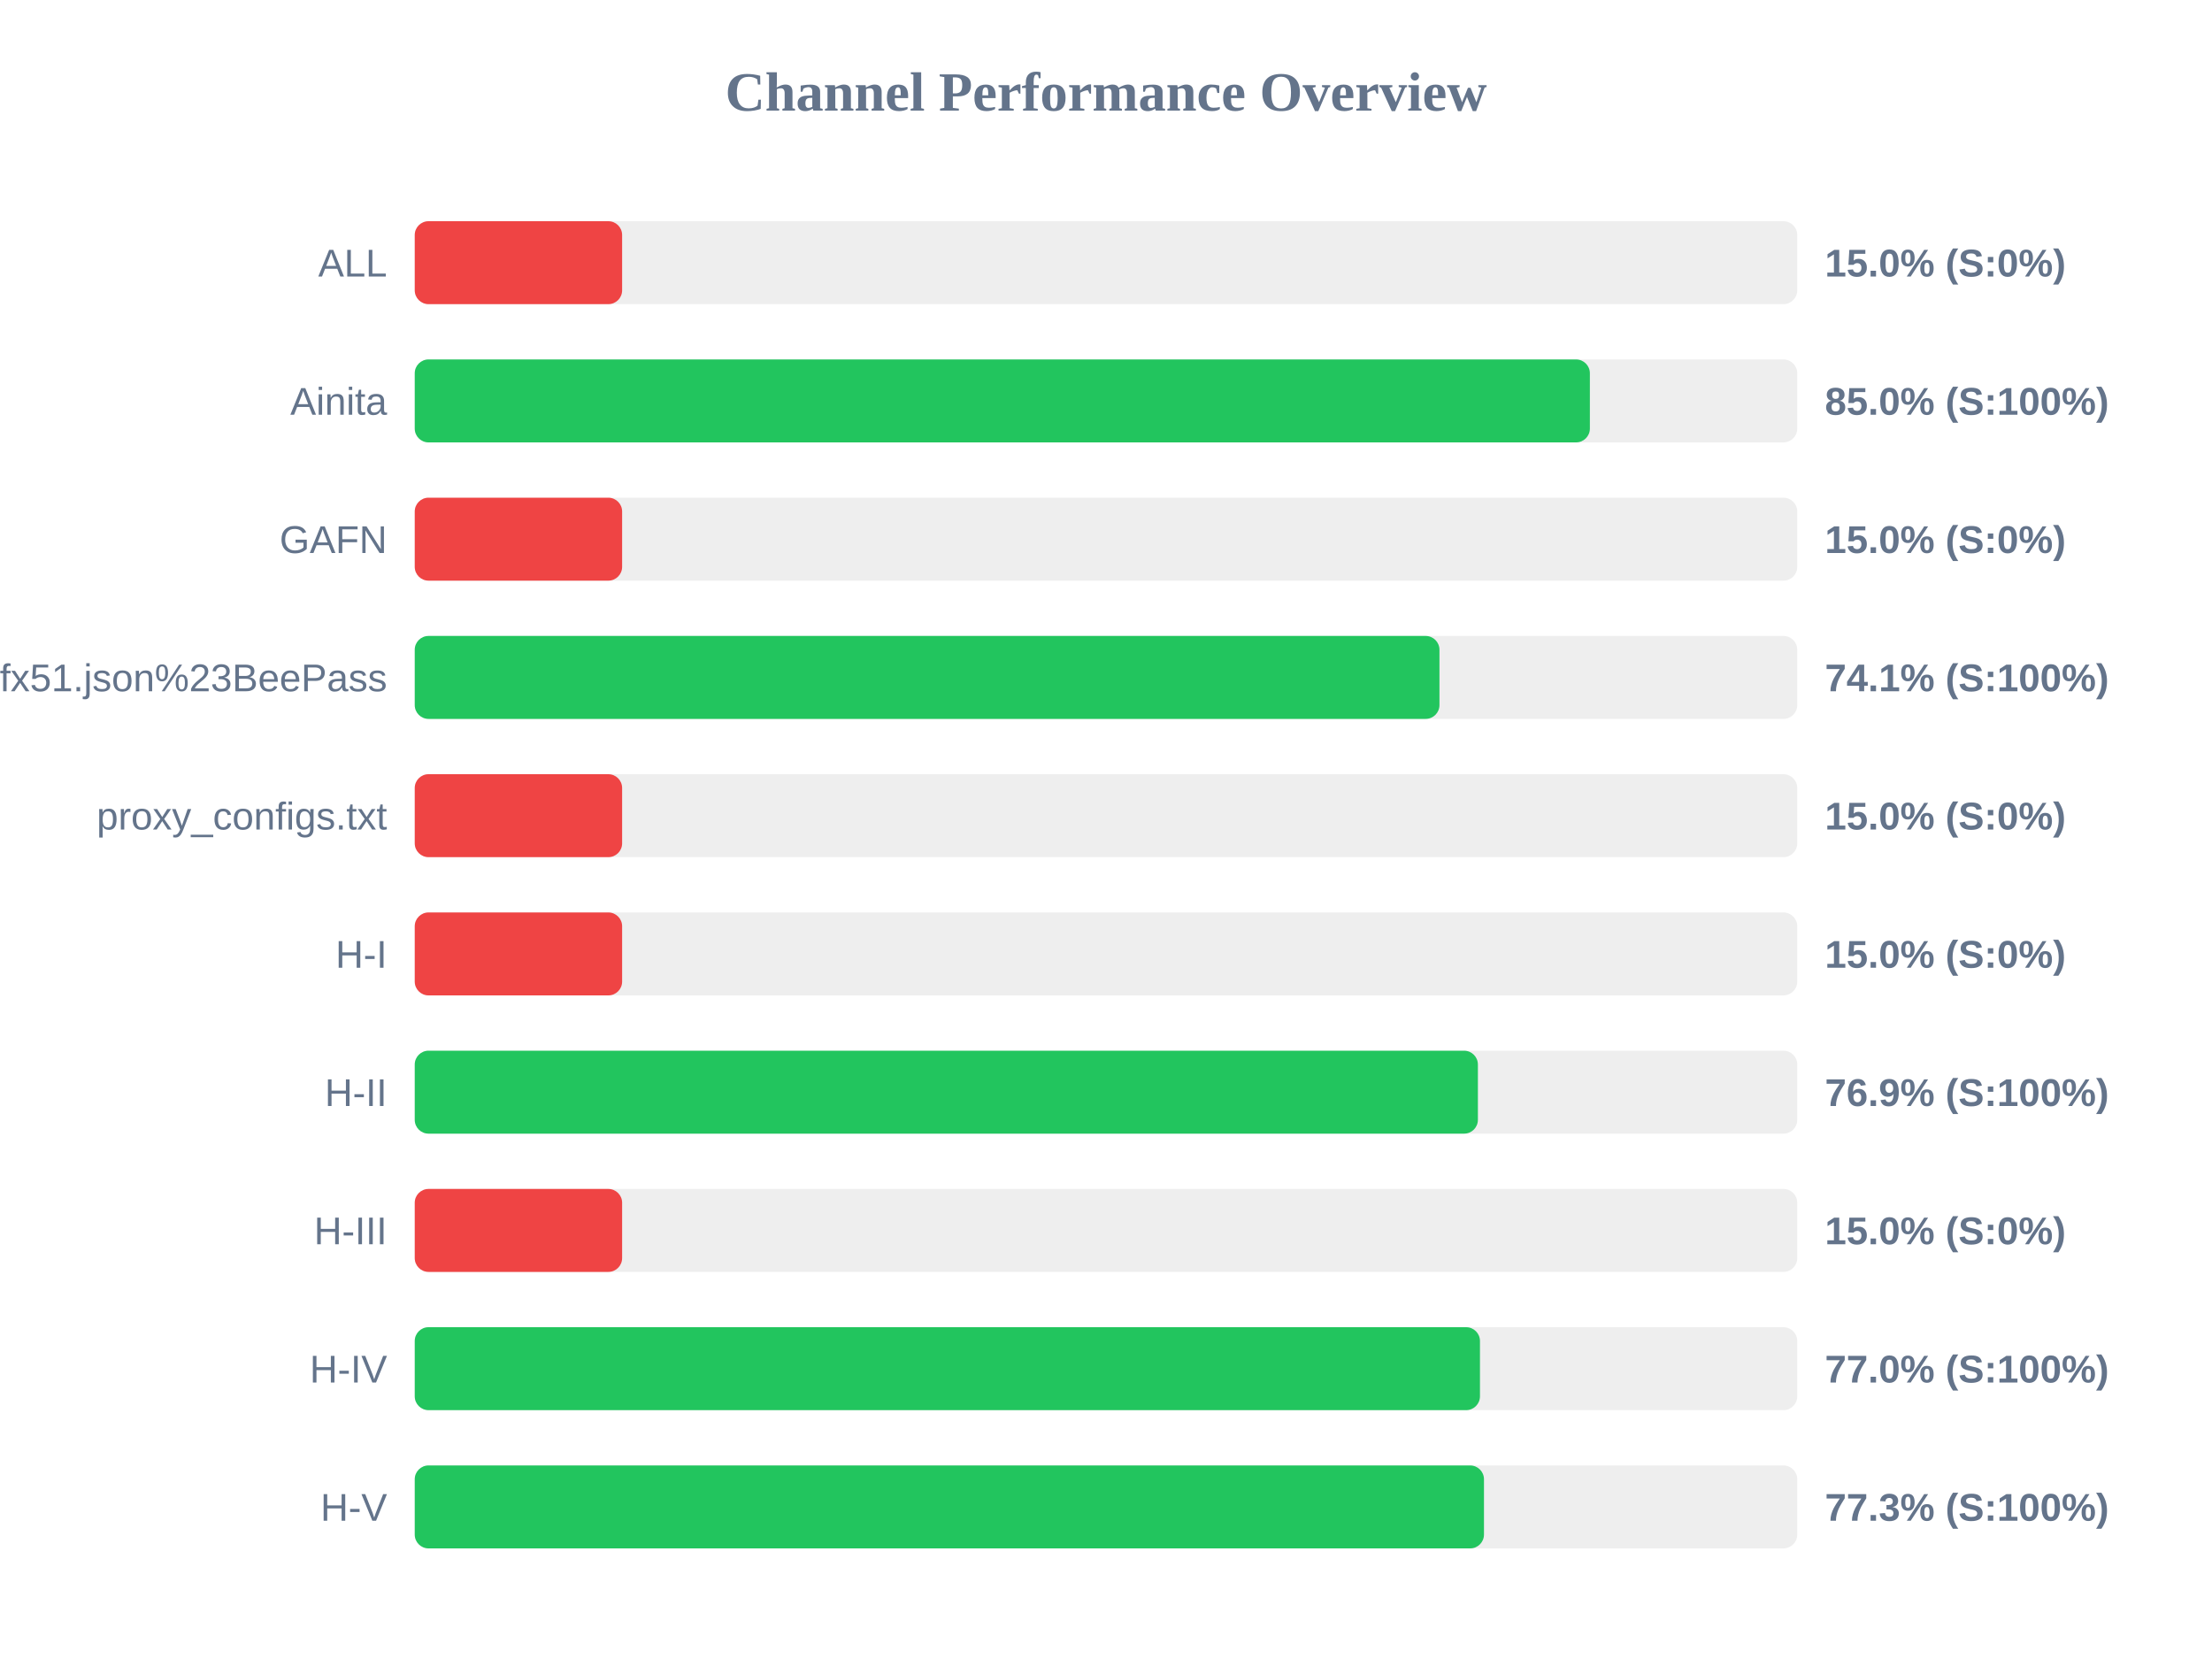
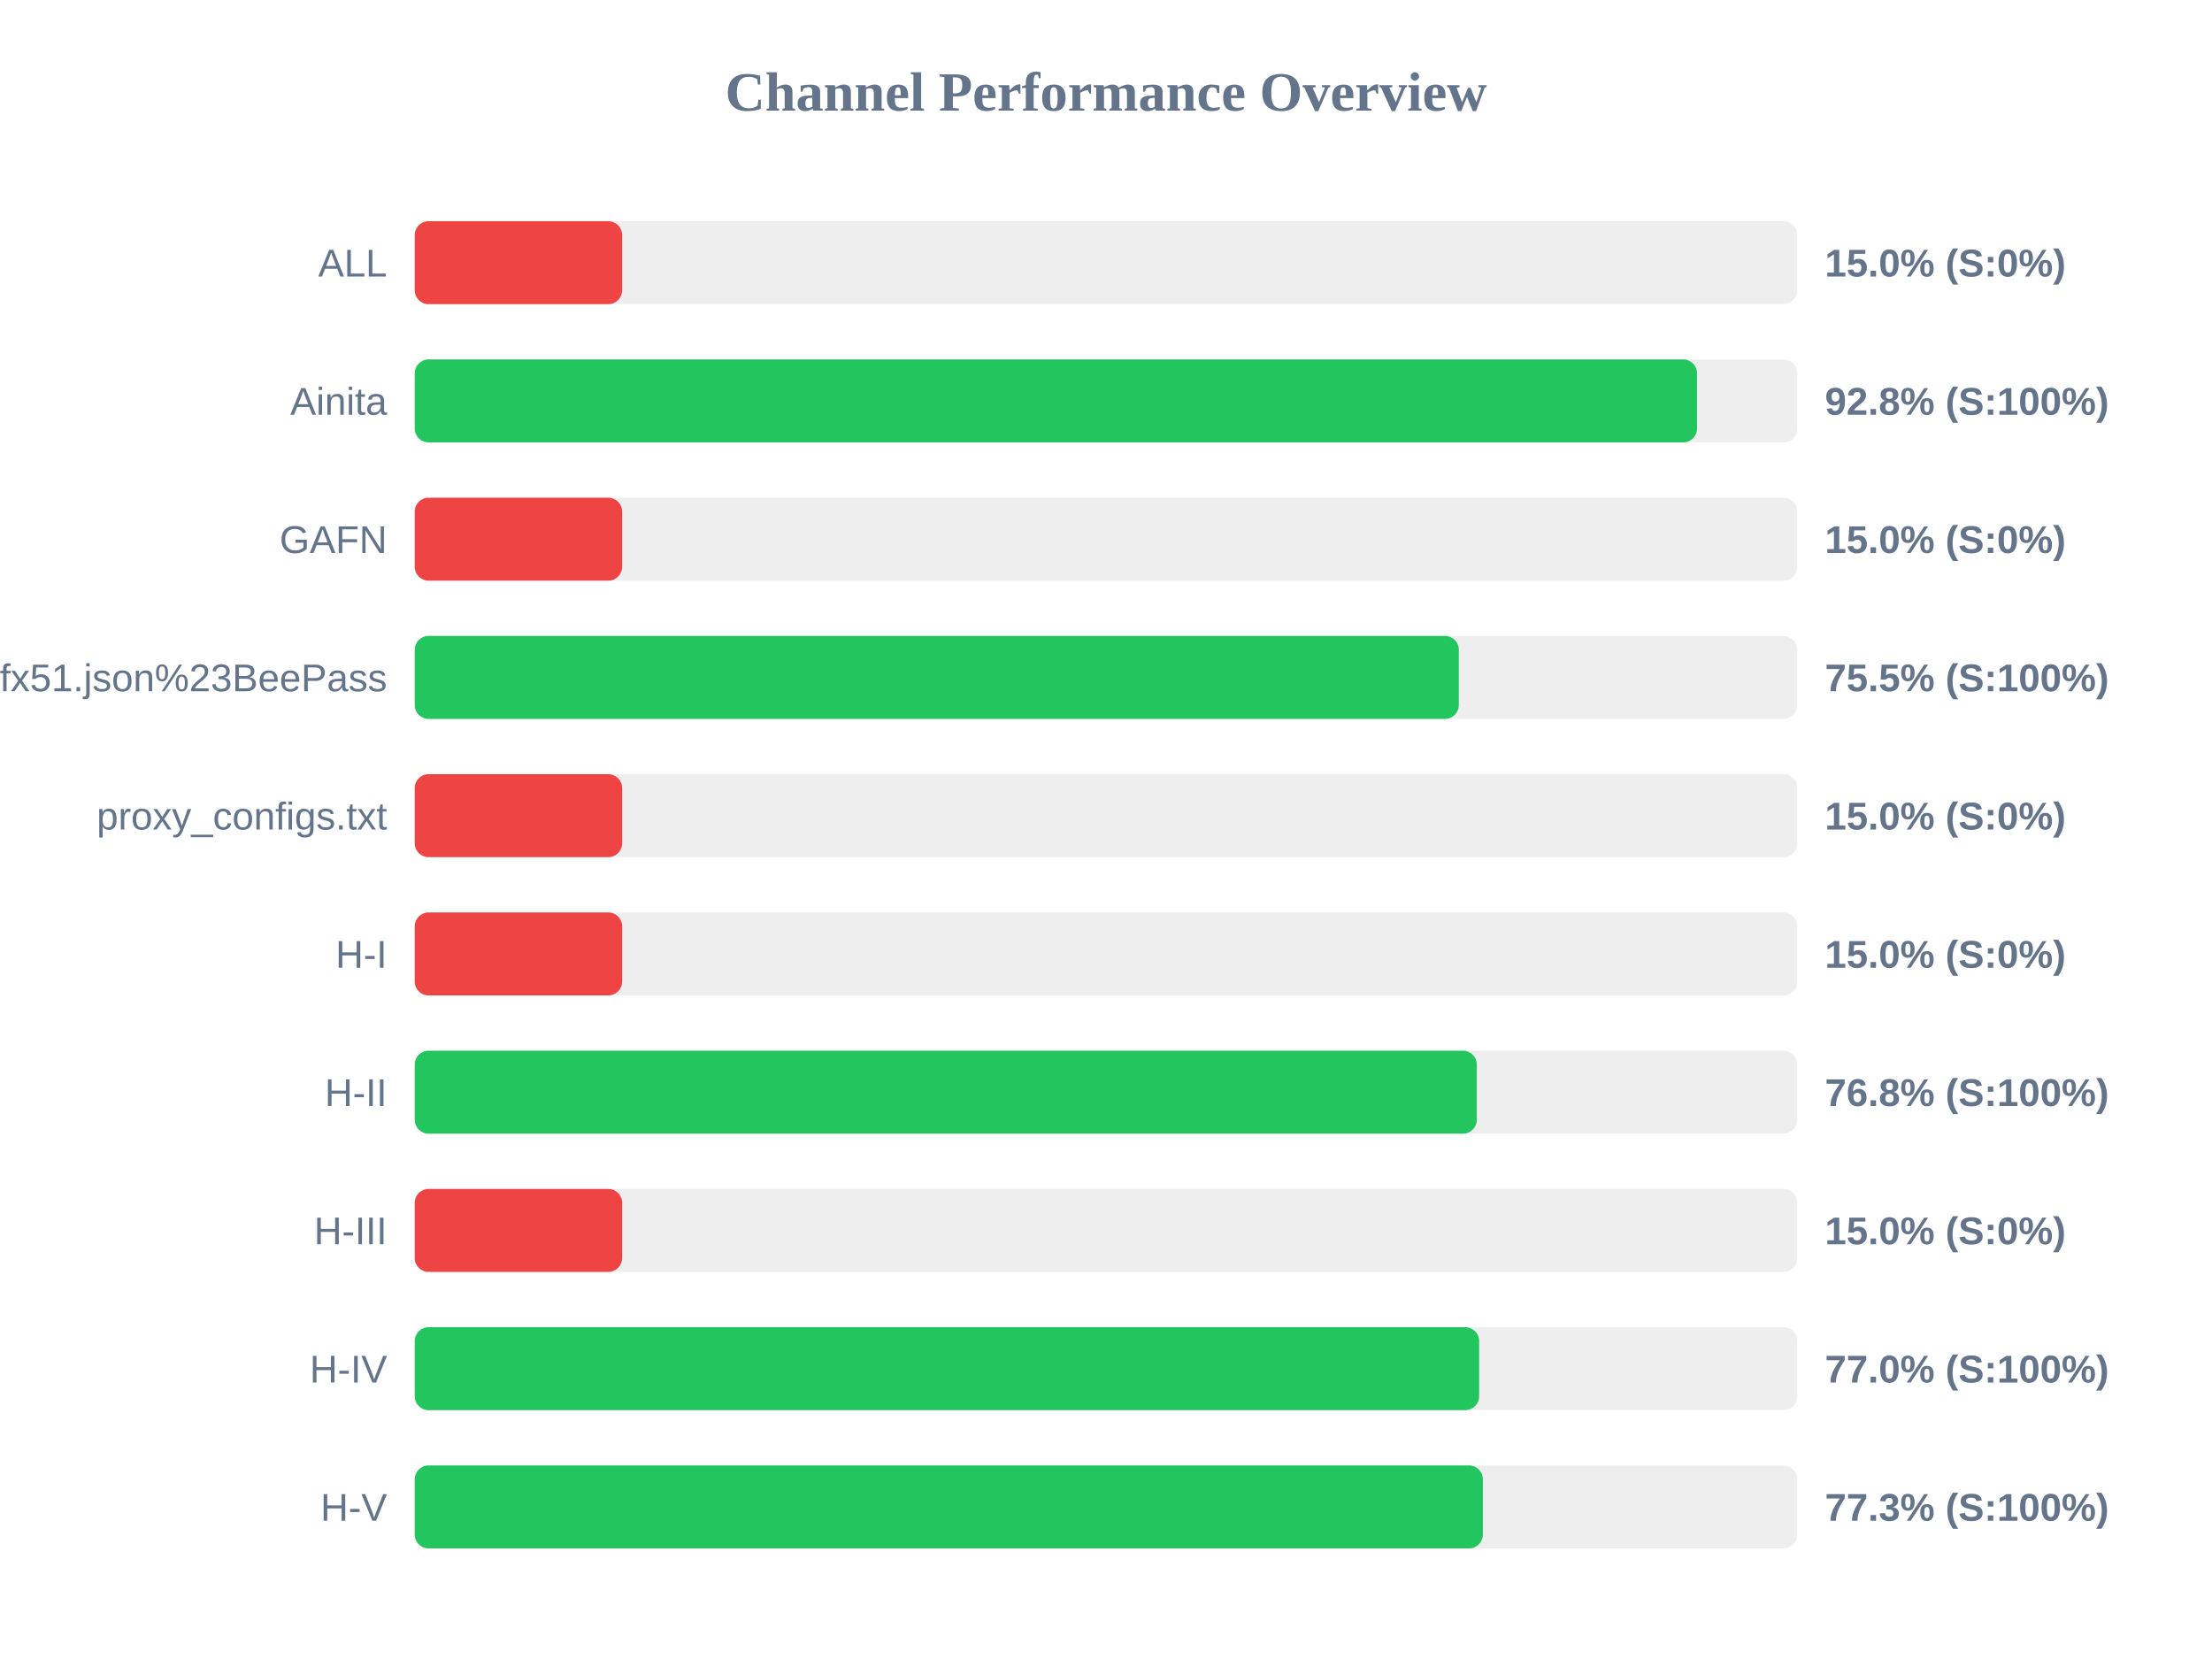
<svg xmlns="http://www.w3.org/2000/svg" width="800" height="600" version="1.1">
  <style>
        .row { font: 14px Arial; fill: #64748b; }
        .score { font: bold 14px Arial; fill: #64748b; }
    </style>
  <text x="400" y="40" text-anchor="middle" font-size="20px" font-weight="bold" fill="#64748b">Channel Performance Overview</text>
  <rect x="150" y="80" width="500" height="30" fill="#eee" rx="5" />
  <rect x="150" y="80" width="75.0" height="30" fill="#ef4444" rx="5" />
  <text x="140" y="100" text-anchor="end" class="row">ALL</text>
  <text x="660" y="100" text-anchor="start" class="score">15.0% (S:0%)</text>
  <rect x="150" y="130" width="500" height="30" fill="#eee" rx="5" />
-   <rect x="150" y="130" width="425.0" height="30" fill="#22c55e" rx="5" />
+   <rect x="150" y="130" width="463.75" height="30" fill="#22c55e" rx="5" />
  <text x="140" y="150" text-anchor="end" class="row">Ainita</text>
-   <text x="660" y="150" text-anchor="start" class="score">85.0% (S:100%)</text>
+   <text x="660" y="150" text-anchor="start" class="score">92.8% (S:100%)</text>
  <rect x="150" y="180" width="500" height="30" fill="#eee" rx="5" />
  <rect x="150" y="180" width="75.0" height="30" fill="#ef4444" rx="5" />
  <text x="140" y="200" text-anchor="end" class="row">GAFN</text>
  <text x="660" y="200" text-anchor="start" class="score">15.0% (S:0%)</text>
  <rect x="150" y="230" width="500" height="30" fill="#eee" rx="5" />
-   <rect x="150" y="230" width="370.6" height="30" fill="#22c55e" rx="5" />
+   <rect x="150" y="230" width="377.6" height="30" fill="#22c55e" rx="5" />
  <text x="140" y="250" text-anchor="end" class="row">sub?s=ssconf%3A%2F%2Fs3.amazonaws.com%2Fbeedynconprd%2Fzf38bv6oxi1nv3wfkpmxyfl8yj5fargza3foantoalu16vznl0ckxx7bgf1ufx51.json%23BeePass</text>
-   <text x="660" y="250" text-anchor="start" class="score">74.1% (S:100%)</text>
+   <text x="660" y="250" text-anchor="start" class="score">75.5% (S:100%)</text>
  <rect x="150" y="280" width="500" height="30" fill="#eee" rx="5" />
  <rect x="150" y="280" width="75.0" height="30" fill="#ef4444" rx="5" />
  <text x="140" y="300" text-anchor="end" class="row">proxy_configs.txt</text>
  <text x="660" y="300" text-anchor="start" class="score">15.0% (S:0%)</text>
  <rect x="150" y="330" width="500" height="30" fill="#eee" rx="5" />
  <rect x="150" y="330" width="75.0" height="30" fill="#ef4444" rx="5" />
  <text x="140" y="350" text-anchor="end" class="row">H-I</text>
  <text x="660" y="350" text-anchor="start" class="score">15.0% (S:0%)</text>
  <rect x="150" y="380" width="500" height="30" fill="#eee" rx="5" />
-   <rect x="150" y="380" width="384.5" height="30" fill="#22c55e" rx="5" />
+   <rect x="150" y="380" width="384.1" height="30" fill="#22c55e" rx="5" />
  <text x="140" y="400" text-anchor="end" class="row">H-II</text>
-   <text x="660" y="400" text-anchor="start" class="score">76.9% (S:100%)</text>
+   <text x="660" y="400" text-anchor="start" class="score">76.8% (S:100%)</text>
  <rect x="150" y="430" width="500" height="30" fill="#eee" rx="5" />
  <rect x="150" y="430" width="75.0" height="30" fill="#ef4444" rx="5" />
  <text x="140" y="450" text-anchor="end" class="row">H-III</text>
  <text x="660" y="450" text-anchor="start" class="score">15.0% (S:0%)</text>
  <rect x="150" y="480" width="500" height="30" fill="#eee" rx="5" />
-   <rect x="150" y="480" width="385.25" height="30" fill="#22c55e" rx="5" />
+   <rect x="150" y="480" width="384.95" height="30" fill="#22c55e" rx="5" />
  <text x="140" y="500" text-anchor="end" class="row">H-IV</text>
  <text x="660" y="500" text-anchor="start" class="score">77.0% (S:100%)</text>
  <rect x="150" y="530" width="500" height="30" fill="#eee" rx="5" />
-   <rect x="150" y="530" width="386.7" height="30" fill="#22c55e" rx="5" />
+   <rect x="150" y="530" width="386.3" height="30" fill="#22c55e" rx="5" />
  <text x="140" y="550" text-anchor="end" class="row">H-V</text>
  <text x="660" y="550" text-anchor="start" class="score">77.3% (S:100%)</text>
</svg>
